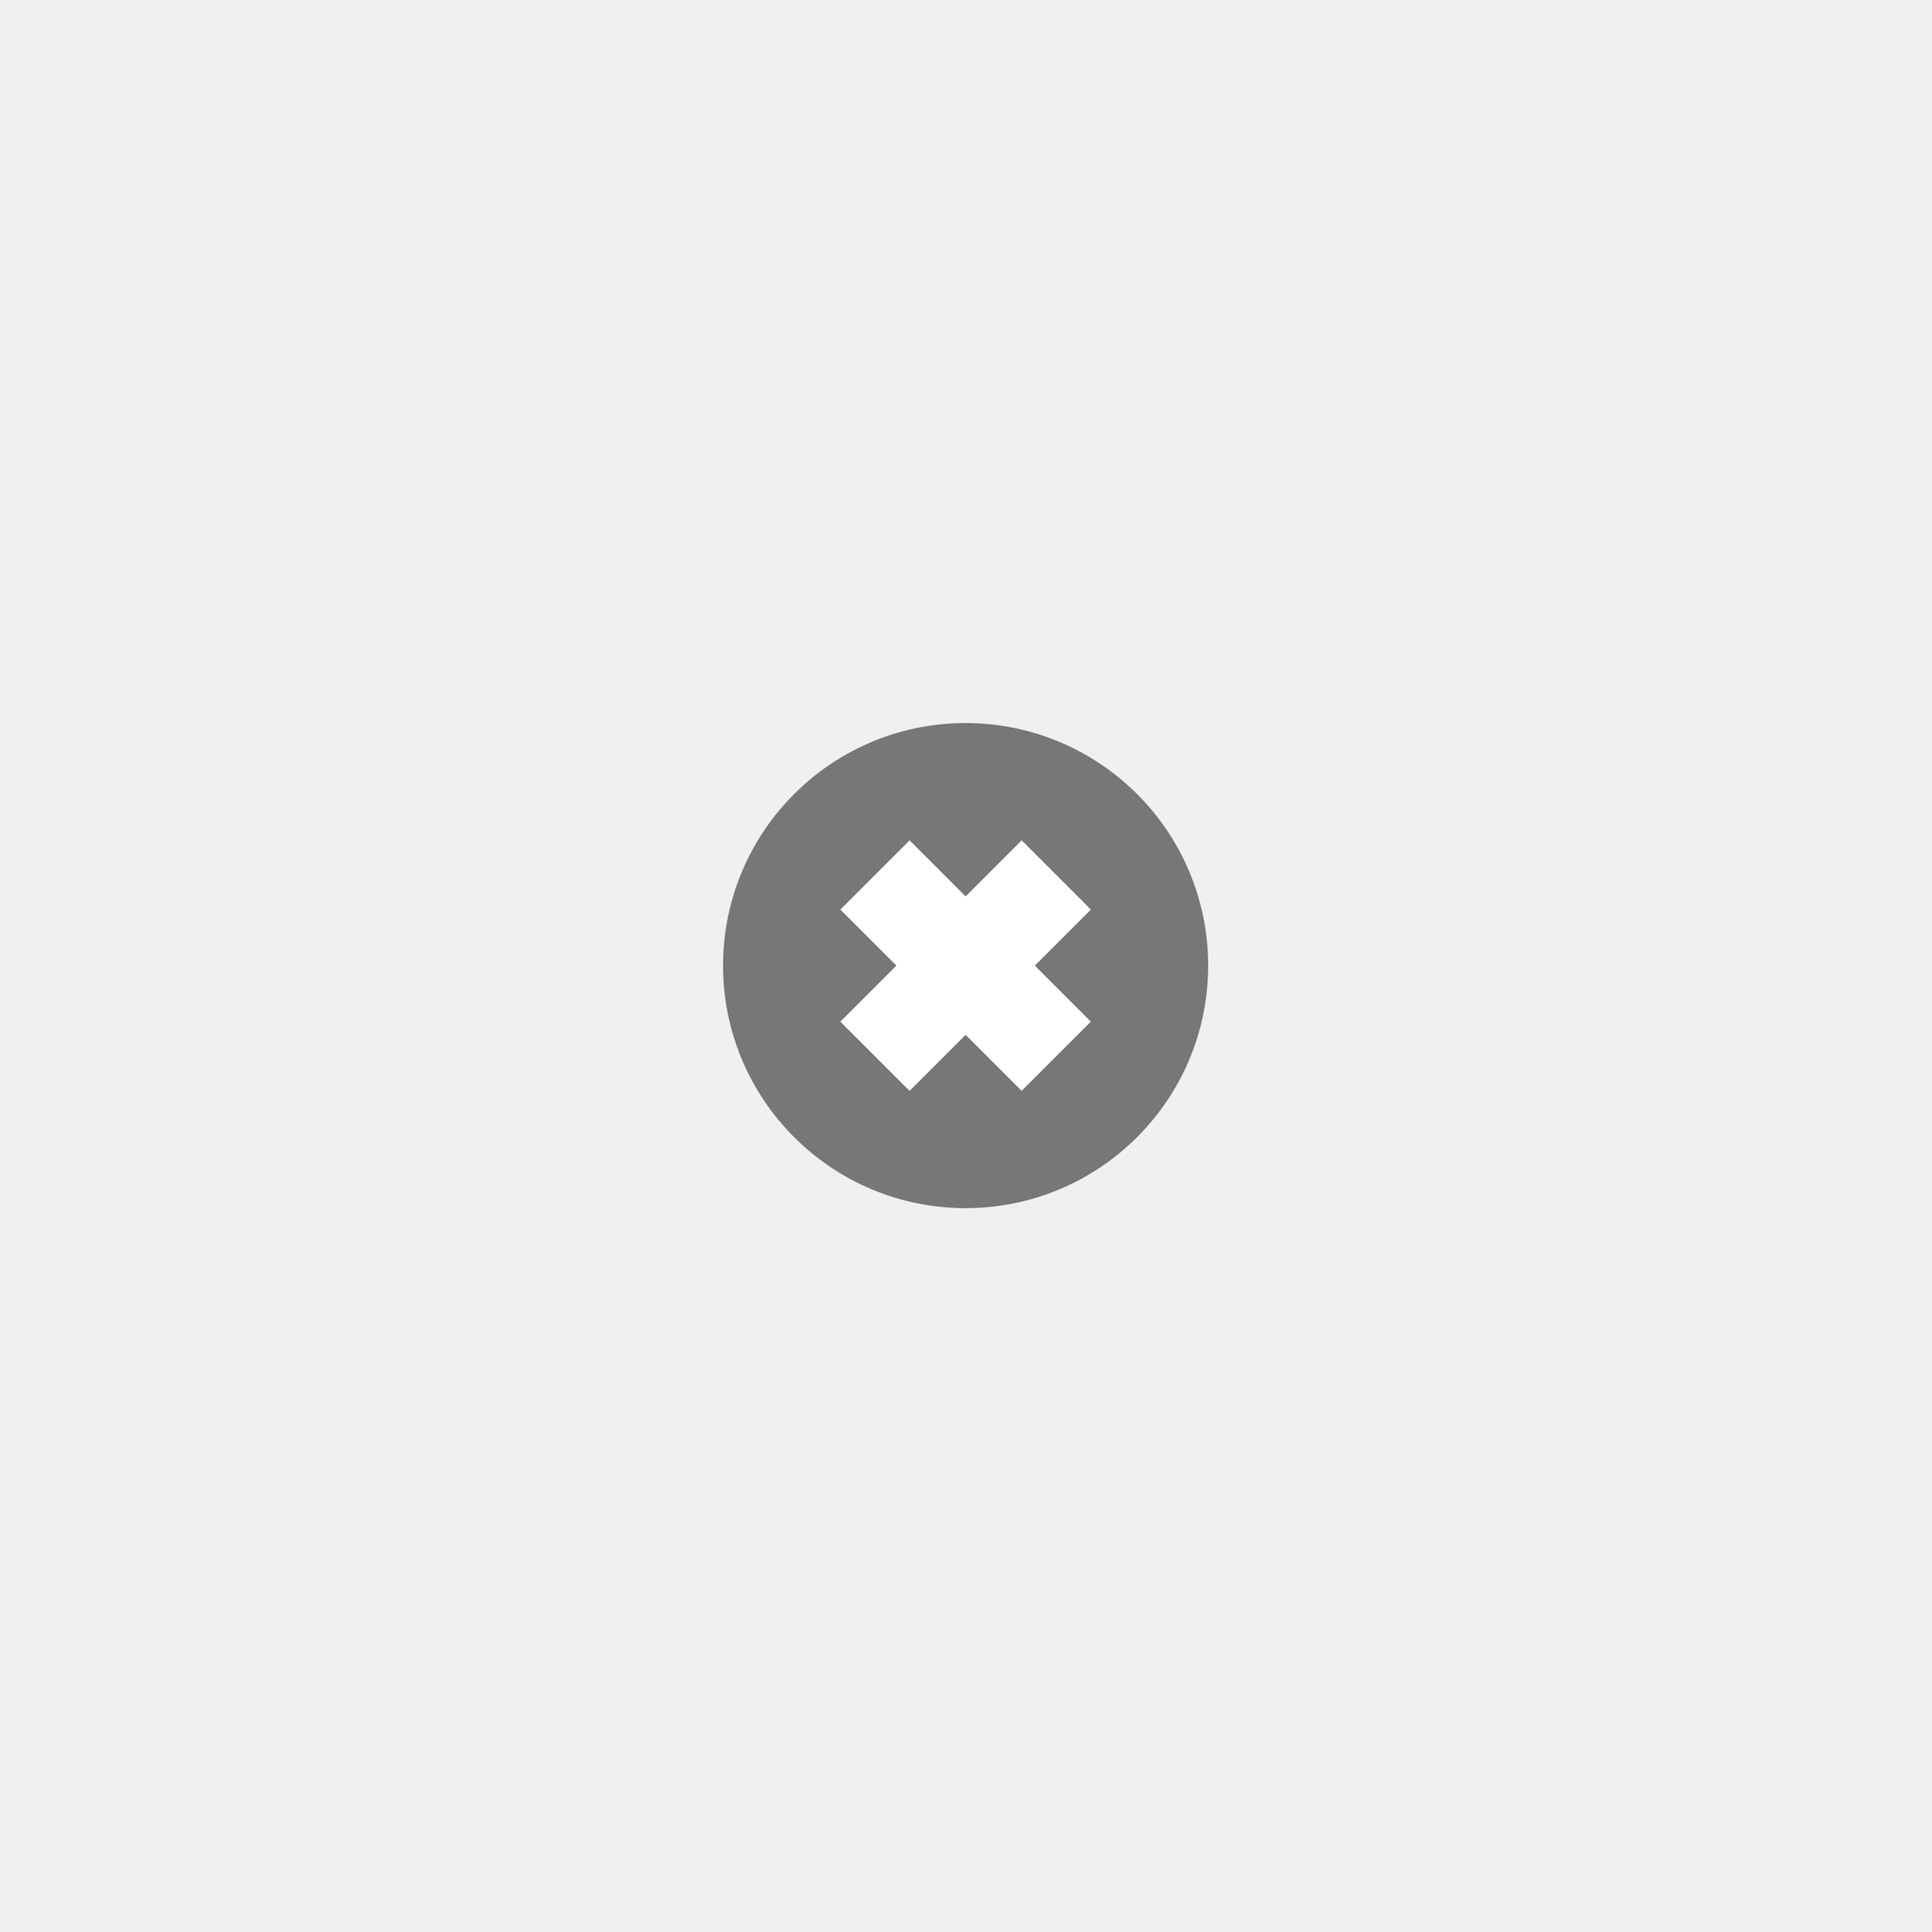
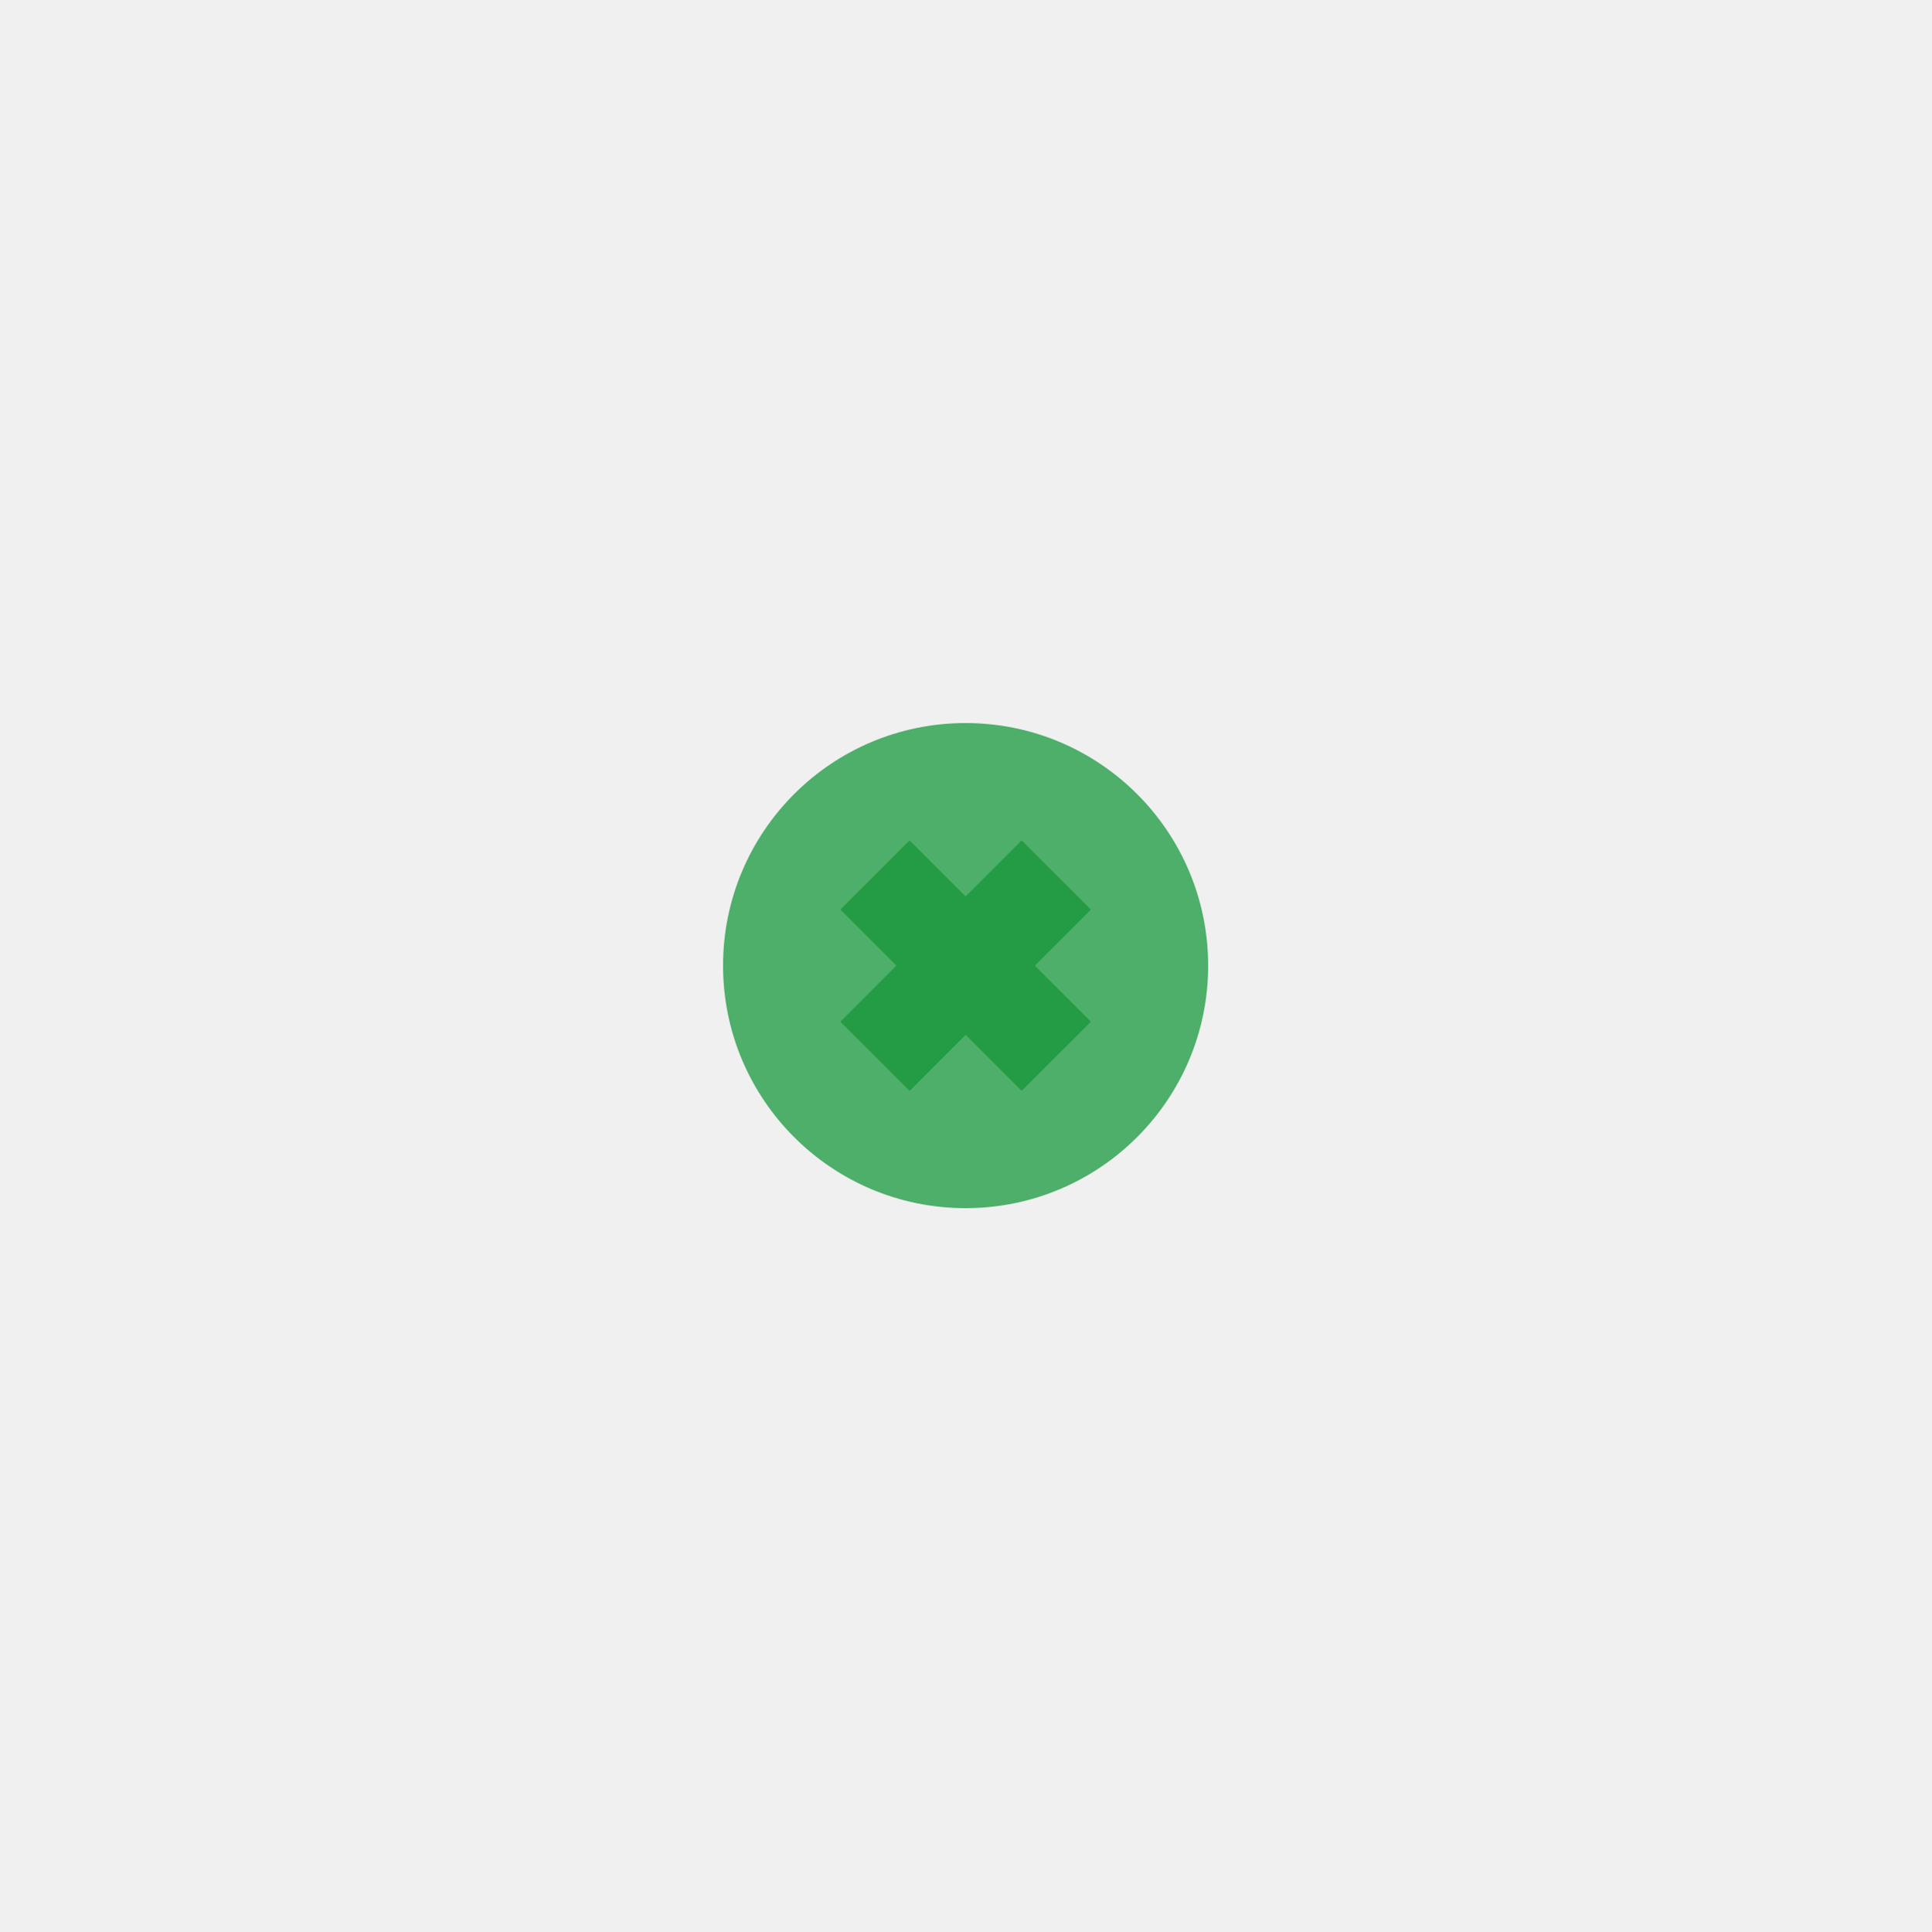
<svg xmlns="http://www.w3.org/2000/svg" width="580" height="580">
  <g>
    <g id="g1327" />
-     <circle fill="#777777" stroke="#777777" stroke-width="5" cx="290" cy="290" r="70.348" id="svg_1" />
-     <path transform="rotate(45, 290, 290.002)" fill="#ffffff" stroke="#ffffff" stroke-width="5" d="m253.999,277.795l23.796,0l0,-23.796l24.412,0l0,23.796l23.794,0l0,24.412l-23.794,0l0,23.796l-24.412,0l0,-23.796l-23.796,0l0,-24.412z" id="svg_2" />
+     <circle fill="#4EAF6A" stroke="#4EAF6A" stroke-width="5" cx="290" cy="290" r="70.348" id="svg_1" />
+     <path transform="rotate(45 290 290.002)" fill="#239C45" stroke="#239C45" stroke-width="5" d="m253.999,277.795l23.796,0l0,-23.796l24.412,0l0,23.796l23.794,0l0,24.412l-23.794,0l0,23.796l-24.412,0l0,-23.796l-23.796,0l0,-24.412z" id="svg_2" />
  </g>
</svg>
